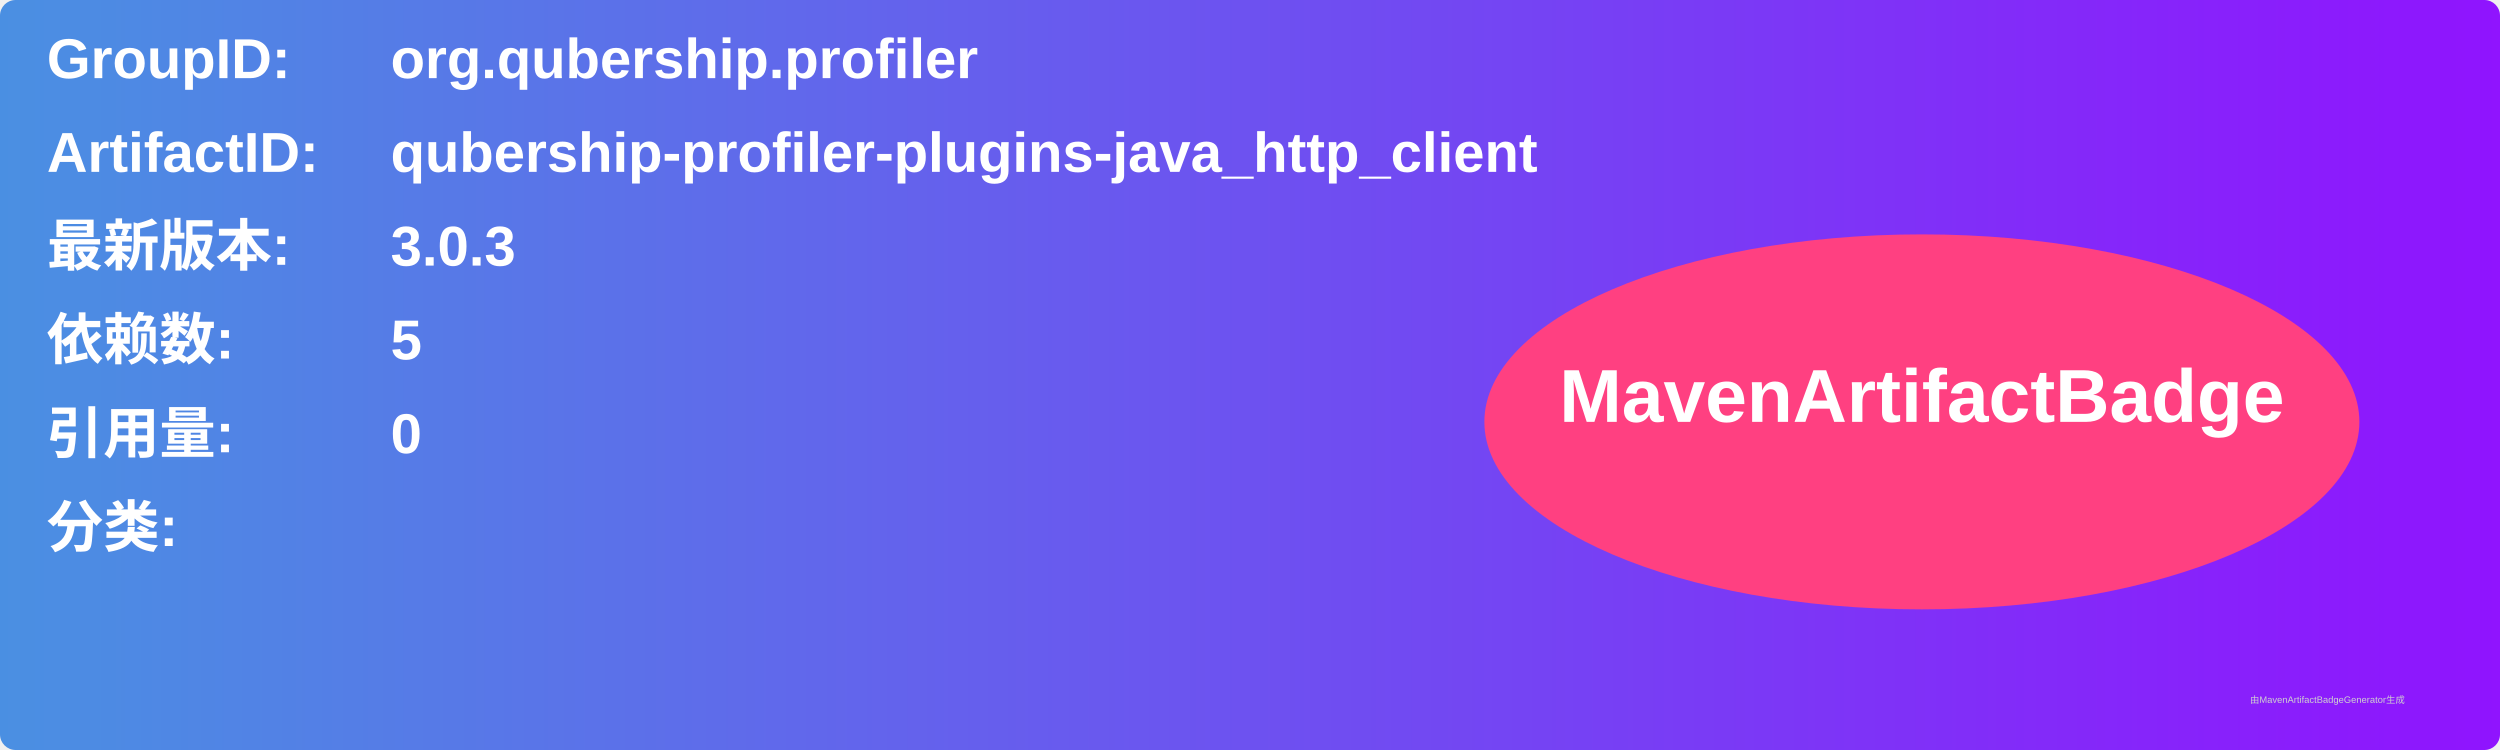
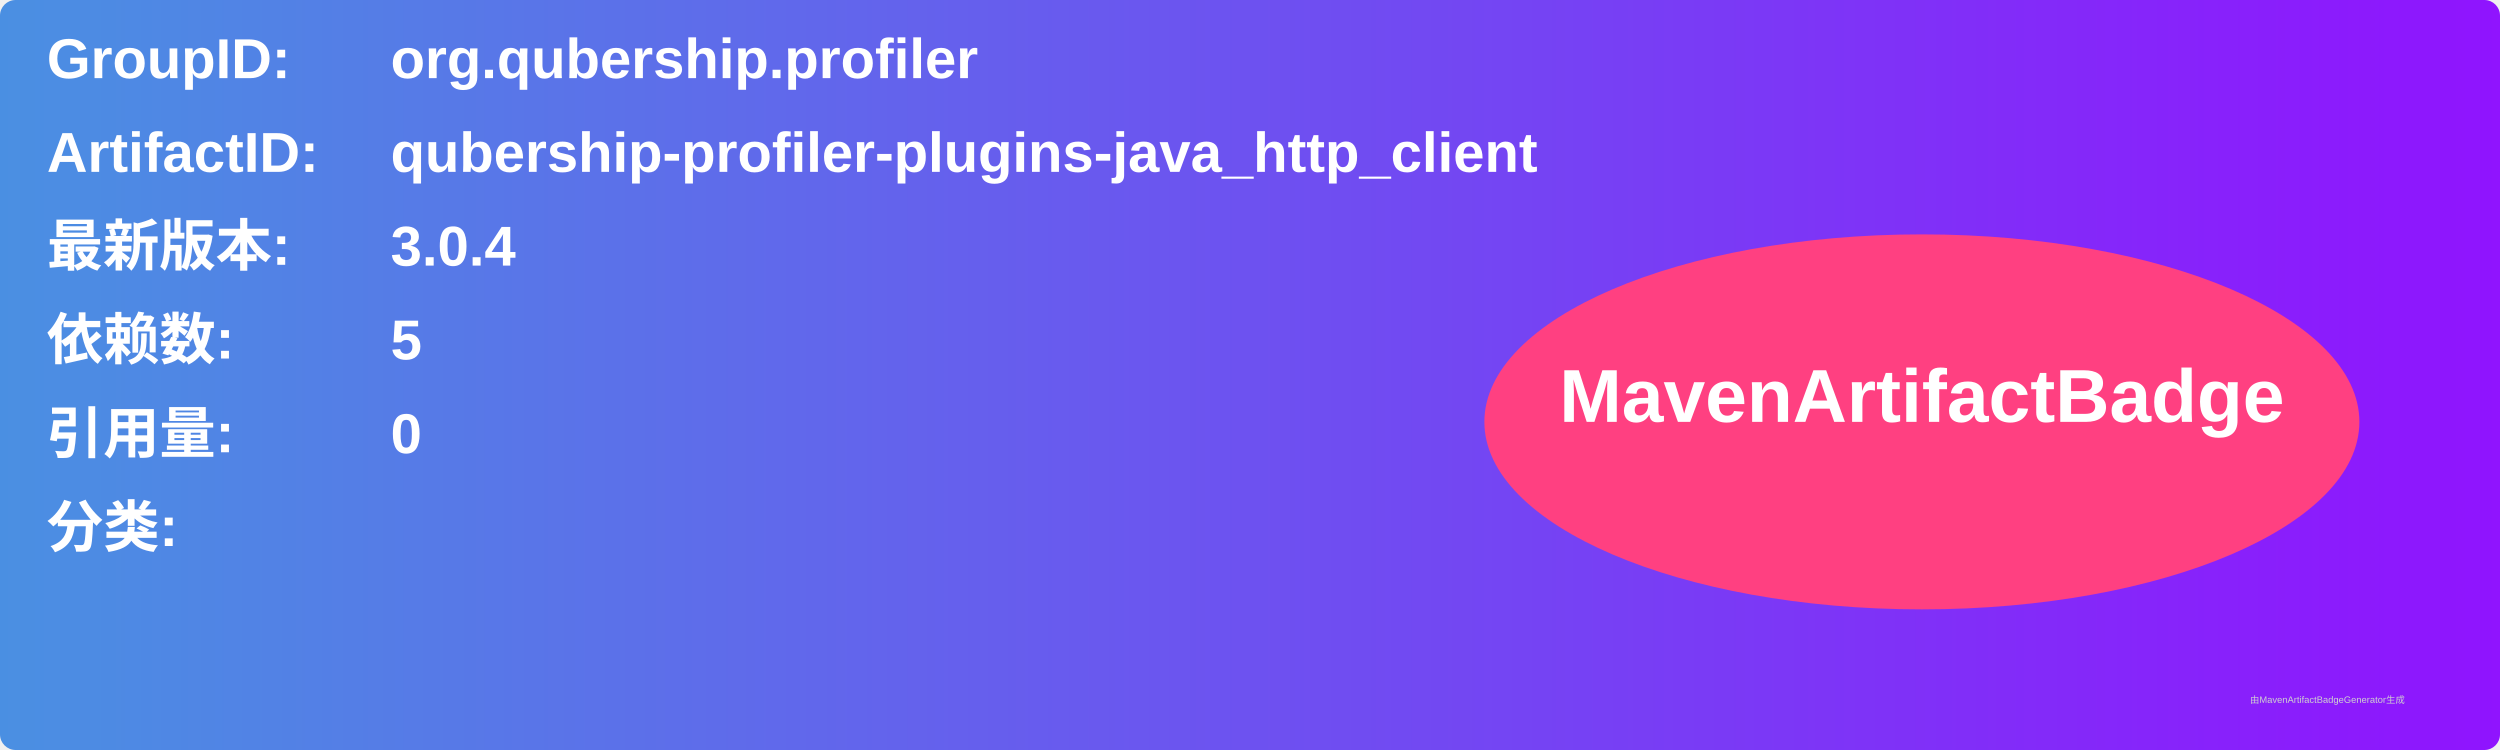
<svg xmlns="http://www.w3.org/2000/svg" width="800" height="240" viewBox="0 0 800 240">
  <linearGradient id="grad" x1="0%" y1="0%" x2="100%" y2="0%">
    <stop offset="0%" stop-color="#4a90e2" />
    <stop offset="100%" stop-color="#9013fe" />
  </linearGradient>
  <rect width="100%" height="100%" rx="5" ry="5" fill="url(#grad)" />
  <g transform="translate(15, 15)">
    <text x="0" y="10" font-family="Arial" font-size="18" fill="white" font-weight="bold" width="260">GroupID:</text>
    <text x="110" y="10" font-family="Arial" font-size="18" fill="white" font-weight="bold" width="460">org.qubership.profiler</text>
    <text x="0" y="40" font-family="Arial" font-size="18" fill="white" font-weight="bold" width="260">ArtifactID:</text>
    <text x="110" y="40" font-family="Arial" font-size="18" fill="white" font-weight="bold" width="460">qubership-profiler-plugins-java_http_client</text>
    <text x="0" y="70" font-family="Arial" font-size="18" fill="white" font-weight="bold">最新版本:</text>
    <text x="110" y="70" font-family="Arial" font-size="18" fill="white" font-weight="bold">
-       <tspan font-weight="bold">3.0.3</tspan>
+       <tspan font-weight="bold">3.0.4</tspan>
    </text>
    <text x="0" y="100" font-family="Arial" font-size="18" fill="white" font-weight="bold">依赖数: </text>
    <text x="110" y="100" font-family="Arial" font-size="18" fill="white">
      <tspan font-weight="bold">5</tspan>
    </text>
    <text x="0" y="130" font-family="Arial" font-size="18" fill="white" font-weight="bold">引用量: </text>
    <text x="110" y="130" font-family="Arial" font-size="18" fill="white">
      <tspan font-weight="bold">0</tspan>
    </text>
    <text x="0" y="160" font-family="Arial" font-size="18" fill="white" font-weight="bold">分类:</text>
    <text x="10" y="190" font-family="Arial" font-size="10" fill="white">
      <tspan font-weight="bold" />
    </text>
    <ellipse cx="600" cy="120" rx="140" ry="60" fill="#ff4081" />
    <text x="600" y="120" text-anchor="middle" font-family="Arial" font-size="24" fill="white" font-weight="bold">MavenArtifactBadge</text>
  </g>
  <text x="720" y="225" font-family="Arial" font-size="3" fill="#d0d0d0">由MavenArtifactBadgeGenerator生成</text>
</svg>
